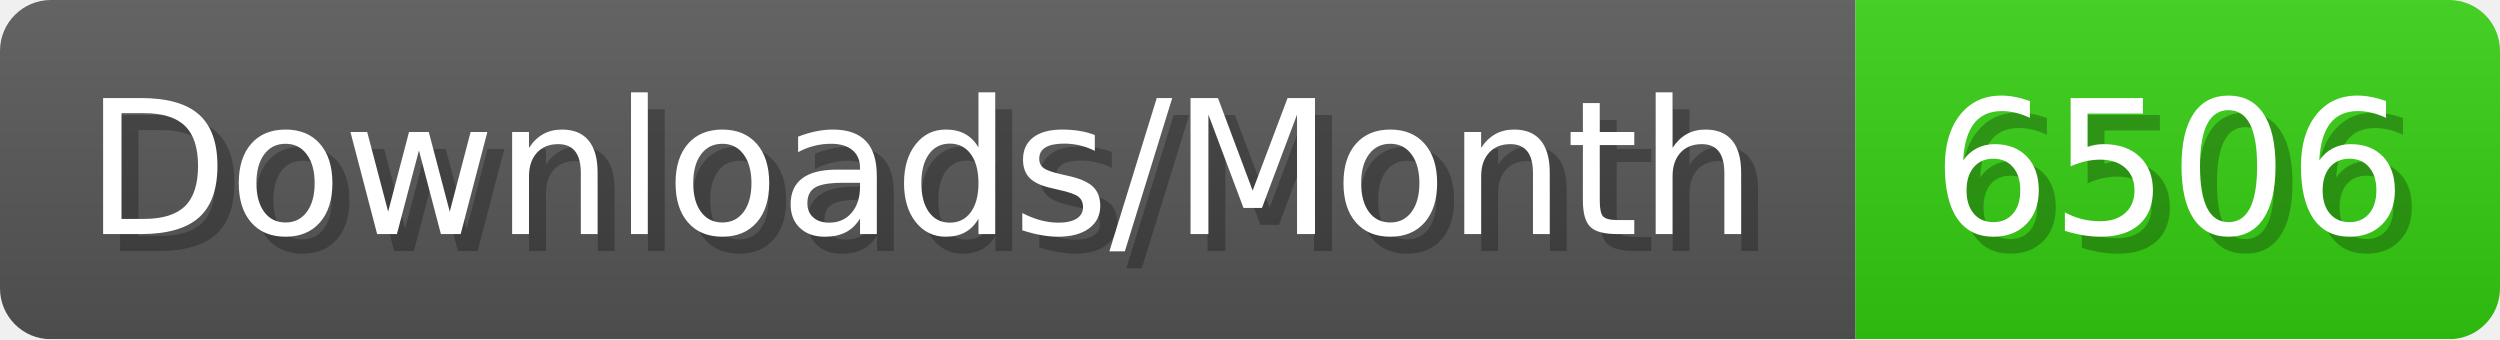
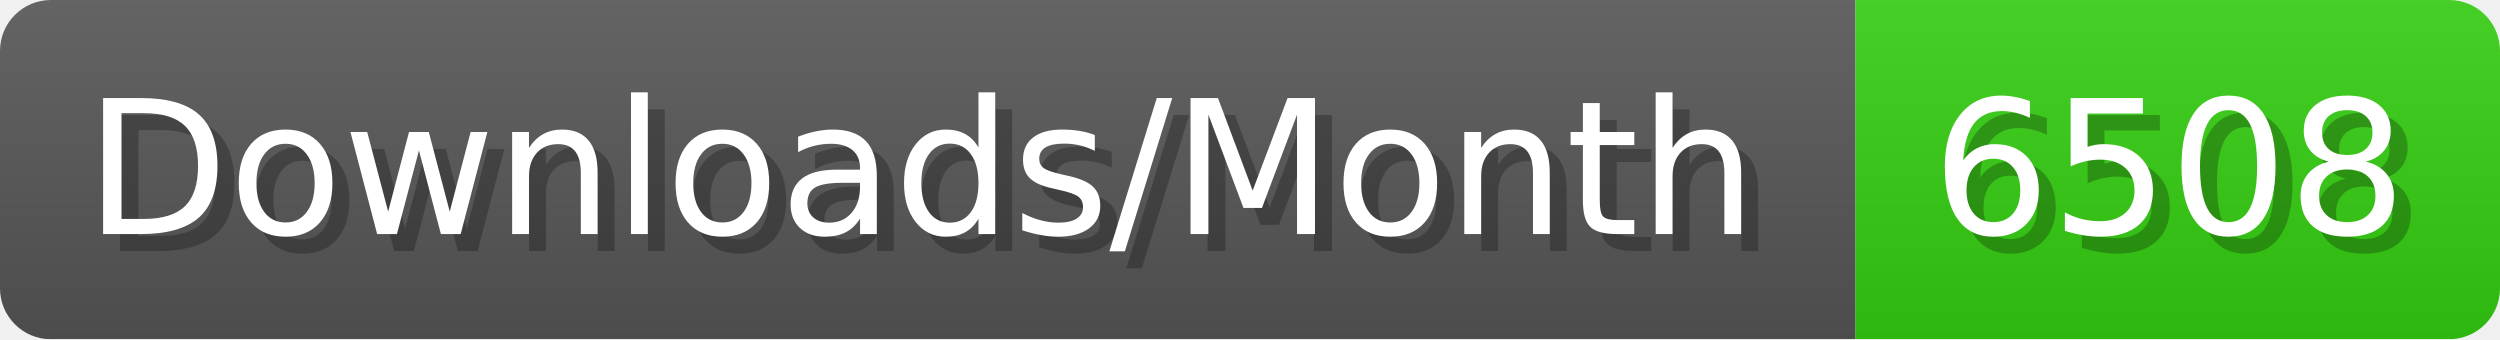
- <svg xmlns="http://www.w3.org/2000/svg" width="147.4" height="20" viewBox="0 0 1474 200" role="img" aria-label="Downloads/Month: 6506">
+ <svg xmlns="http://www.w3.org/2000/svg" width="147.4" height="20" viewBox="0 0 1474 200" role="img" aria-label="Downloads/Month: 6508">
  <linearGradient id="YlXUI" x2="0" y2="100%">
    <stop offset="0" stop-opacity=".1" stop-color="#EEE" />
    <stop offset="1" stop-opacity=".1" />
  </linearGradient>
  <mask id="JHhop">
    <rect width="1474" height="200" rx="30" fill="#FFF" />
  </mask>
  <g mask="url(#JHhop)">
    <rect width="1094" height="200" fill="#555" />
    <rect width="380" height="200" fill="#3C1" x="1094" />
    <rect width="1474" height="200" fill="url(#YlXUI)" />
  </g>
  <g aria-hidden="true" fill="#fff" text-anchor="start" font-family="Verdana,DejaVu Sans,sans-serif" font-size="110">
    <text x="60" y="148" textLength="994" fill="#000" opacity="0.25">Downloads/Month</text>
    <text x="50" y="138" textLength="994">Downloads/Month</text>
-     <text x="1149" y="148" textLength="280" fill="#000" opacity="0.25">6506</text>
-     <text x="1139" y="138" textLength="280">6506</text>
+     <text x="1149" y="148" textLength="280" fill="#000" opacity="0.25">6508</text>
+     <text x="1139" y="138" textLength="280">6508</text>
  </g>
</svg>
